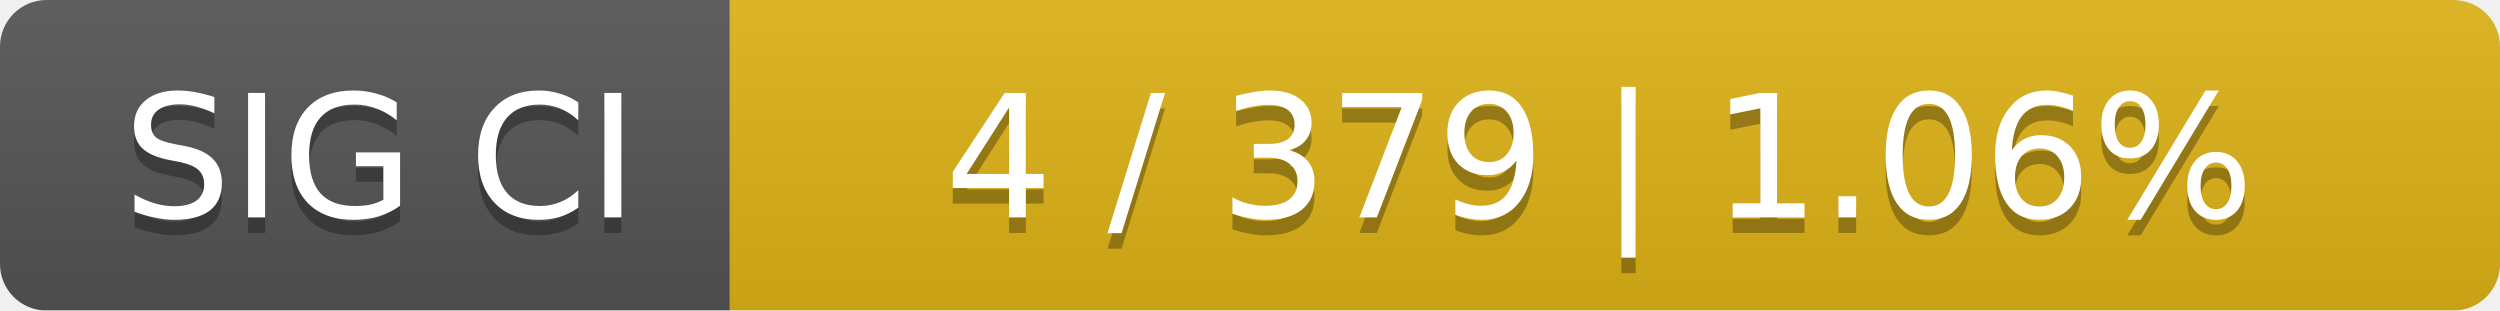
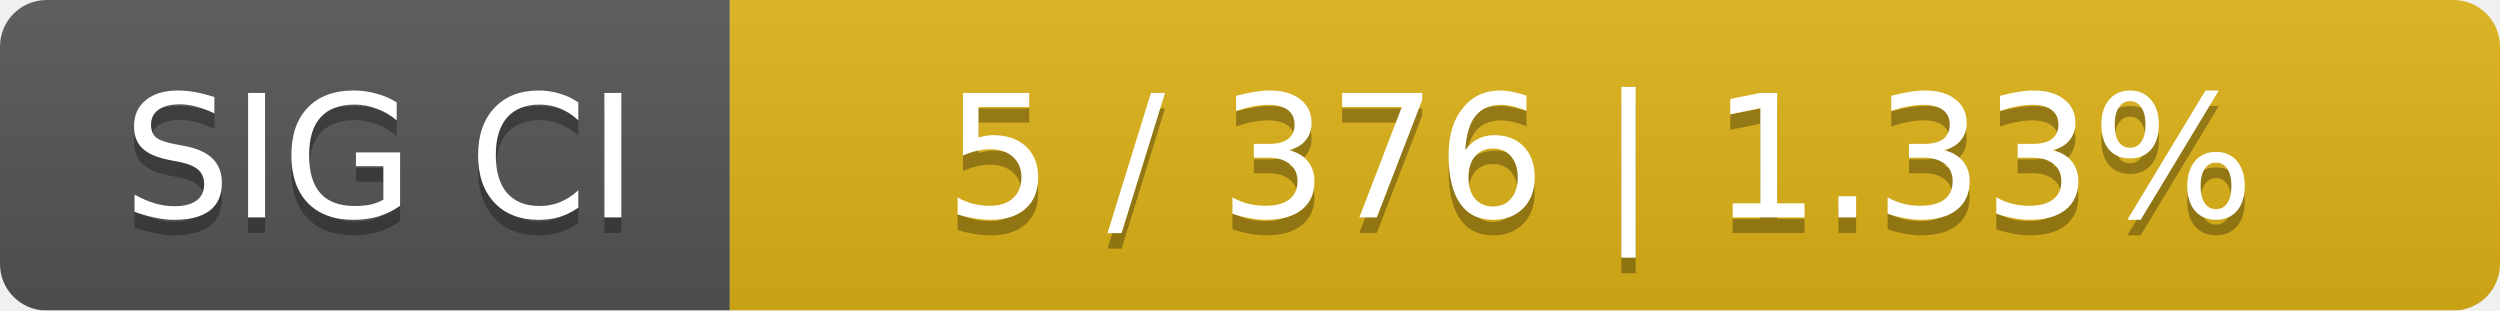
<svg xmlns="http://www.w3.org/2000/svg" width="161" height="20">
  <linearGradient id="smooth" x2="0" y2="100%">
    <stop offset="0" stop-color="#bbb" stop-opacity=".1" />
    <stop offset="1" stop-opacity=".1" />
  </linearGradient>
  <mask id="round">
    <rect width="161" height="20" rx="3" fill="#fff" />
  </mask>
  <g mask="url(#round)">
    <rect width="47" height="20" fill="#555" />
    <rect x="47" width="114" height="20" fill="#dfb317" />
    <rect width="161" height="20" fill="url(#smooth)" />
  </g>
  <g fill="#fff" text-anchor="middle" font-family="DejaVu Sans,Verdana,Geneva,sans-serif" font-size="11">
    <text x="24.5" y="15" fill="#010101" fill-opacity=".3">SIG CI</text>
    <text x="24.5" y="14">SIG CI</text>
-     <text x="103" y="15" fill="#010101" fill-opacity=".3">4 / 379    |    1.06%</text>
-     <text x="103" y="14">4 / 379    |    1.06%</text>
+     <text x="103" y="15" fill="#010101" fill-opacity=".3">5 / 376    |    1.33%</text>
+     <text x="103" y="14">5 / 376    |    1.33%</text>
  </g>
</svg>
